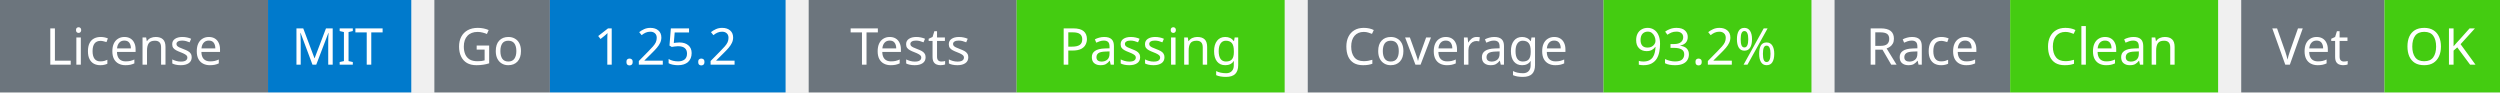
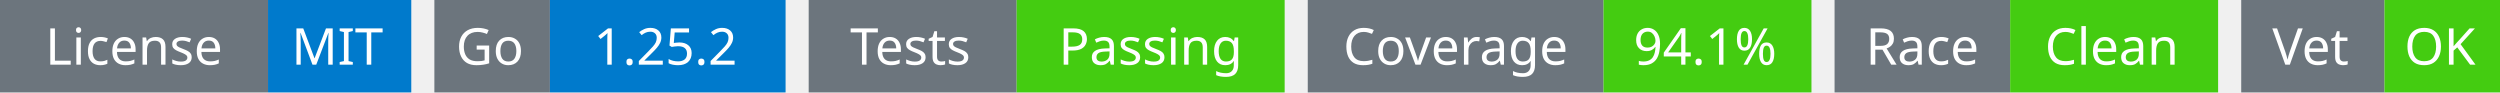
<svg xmlns="http://www.w3.org/2000/svg" width="541" height="20" viewBox="0 0 541 20">
  <g transform="translate(0, 0)">
    <rect x="0" y="0" width="58" height="20" fill="#6c757d" />
    <rect x="58" y="0" width="31" height="20" fill="#007acc" />
    <text x="29" y="14" text-anchor="middle" font-family="sans-serif" font-size="11" fill="white">License</text>
    <text x="73" y="14" text-anchor="middle" font-family="sans-serif" font-size="11" fill="white">MIT</text>
  </g>
  <g transform="translate(94, 0)">
    <rect x="0" y="0" width="25" height="20" fill="#6c757d" />
    <rect x="25" y="0" width="51" height="20" fill="#007acc" />
    <text x="12" y="14" text-anchor="middle" font-family="sans-serif" font-size="11" fill="white">Go</text>
    <text x="50" y="14" text-anchor="middle" font-family="sans-serif" font-size="11" fill="white">1.25.2</text>
  </g>
  <g transform="translate(175, 0)">
    <rect x="0" y="0" width="45" height="20" fill="#6c757d" />
    <rect x="45" y="0" width="58" height="20" fill="#4c1" />
    <text x="22" y="14" text-anchor="middle" font-family="sans-serif" font-size="11" fill="white">Tests</text>
    <text x="74" y="14" text-anchor="middle" font-family="sans-serif" font-size="11" fill="white">Passing</text>
  </g>
  <g transform="translate(283, 0)">
    <rect x="0" y="0" width="64" height="20" fill="#6c757d" />
    <rect x="64" y="0" width="45" height="20" fill="#4c1" />
    <text x="32" y="14" text-anchor="middle" font-family="sans-serif" font-size="11" fill="white">Coverage</text>
-     <text x="86" y="14" text-anchor="middle" font-family="sans-serif" font-size="11" fill="white">93.2%</text>
+     <text x="86" y="14" text-anchor="middle" font-family="sans-serif" font-size="11" fill="white">94.1%</text>
  </g>
  <g transform="translate(397, 0)">
    <rect x="0" y="0" width="38" height="20" fill="#6c757d" />
    <rect x="38" y="0" width="45" height="20" fill="#4c1" />
    <text x="19" y="14" text-anchor="middle" font-family="sans-serif" font-size="11" fill="white">Race</text>
    <text x="60" y="14" text-anchor="middle" font-family="sans-serif" font-size="11" fill="white">Clean</text>
  </g>
  <g transform="translate(485, 0)">
    <rect x="0" y="0" width="31" height="20" fill="#6c757d" />
    <rect x="31" y="0" width="25" height="20" fill="#4c1" />
    <text x="15" y="14" text-anchor="middle" font-family="sans-serif" font-size="11" fill="white">Vet</text>
    <text x="43" y="14" text-anchor="middle" font-family="sans-serif" font-size="11" fill="white">OK</text>
  </g>
</svg>
